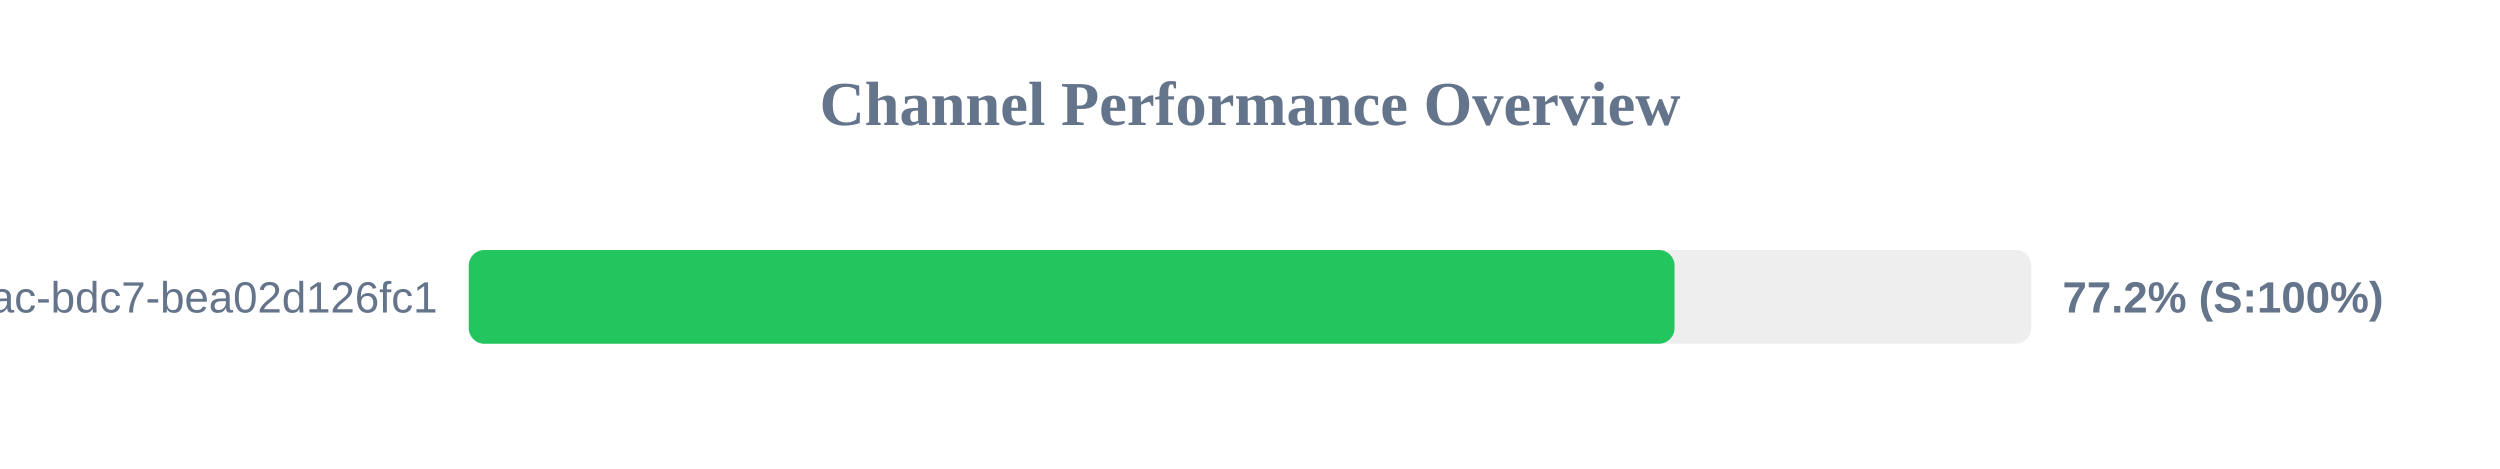
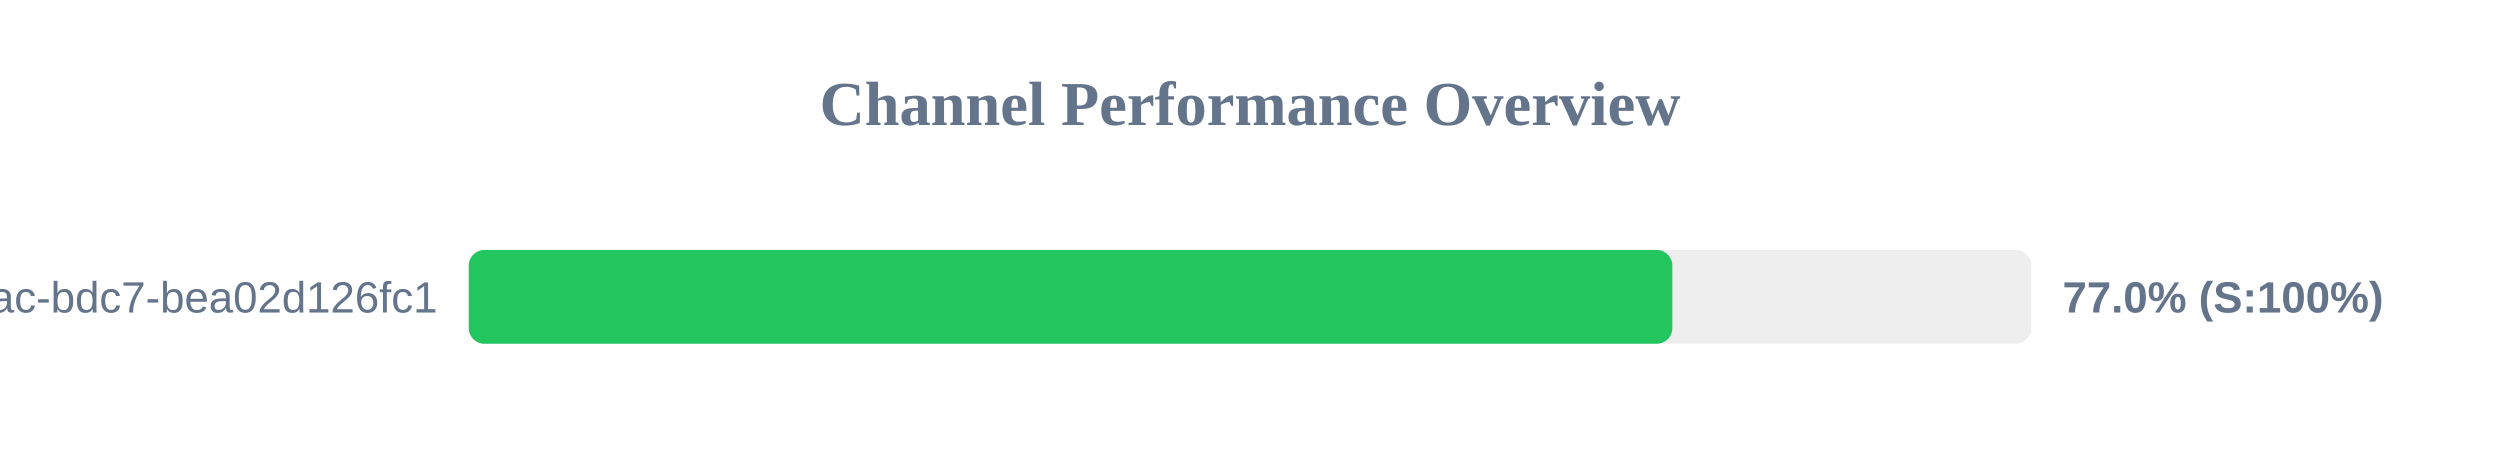
<svg xmlns="http://www.w3.org/2000/svg" width="800" height="150" version="1.1">
  <style>
        .row { font: 14px Arial; fill: #64748b; }
        .score { font: bold 14px Arial; fill: #64748b; }
    </style>
  <text x="400" y="40" text-anchor="middle" font-size="20px" font-weight="bold" fill="#64748b">Channel Performance Overview</text>
  <rect x="150" y="80" width="500" height="30" fill="#eee" rx="5" />
-   <rect x="150" y="80" width="385.85" height="30" fill="#22c55e" rx="5" />
+   <rect x="150" y="80" width="385.15" height="30" fill="#22c55e" rx="5" />
  <text x="140" y="100" text-anchor="end" class="row">?uuid=e31ad3e6-e341-42ac-bdc7-bea02d126fc1</text>
-   <text x="660" y="100" text-anchor="start" class="score">77.2% (S:100%)</text>
+   <text x="660" y="100" text-anchor="start" class="score">77.0% (S:100%)</text>
</svg>
